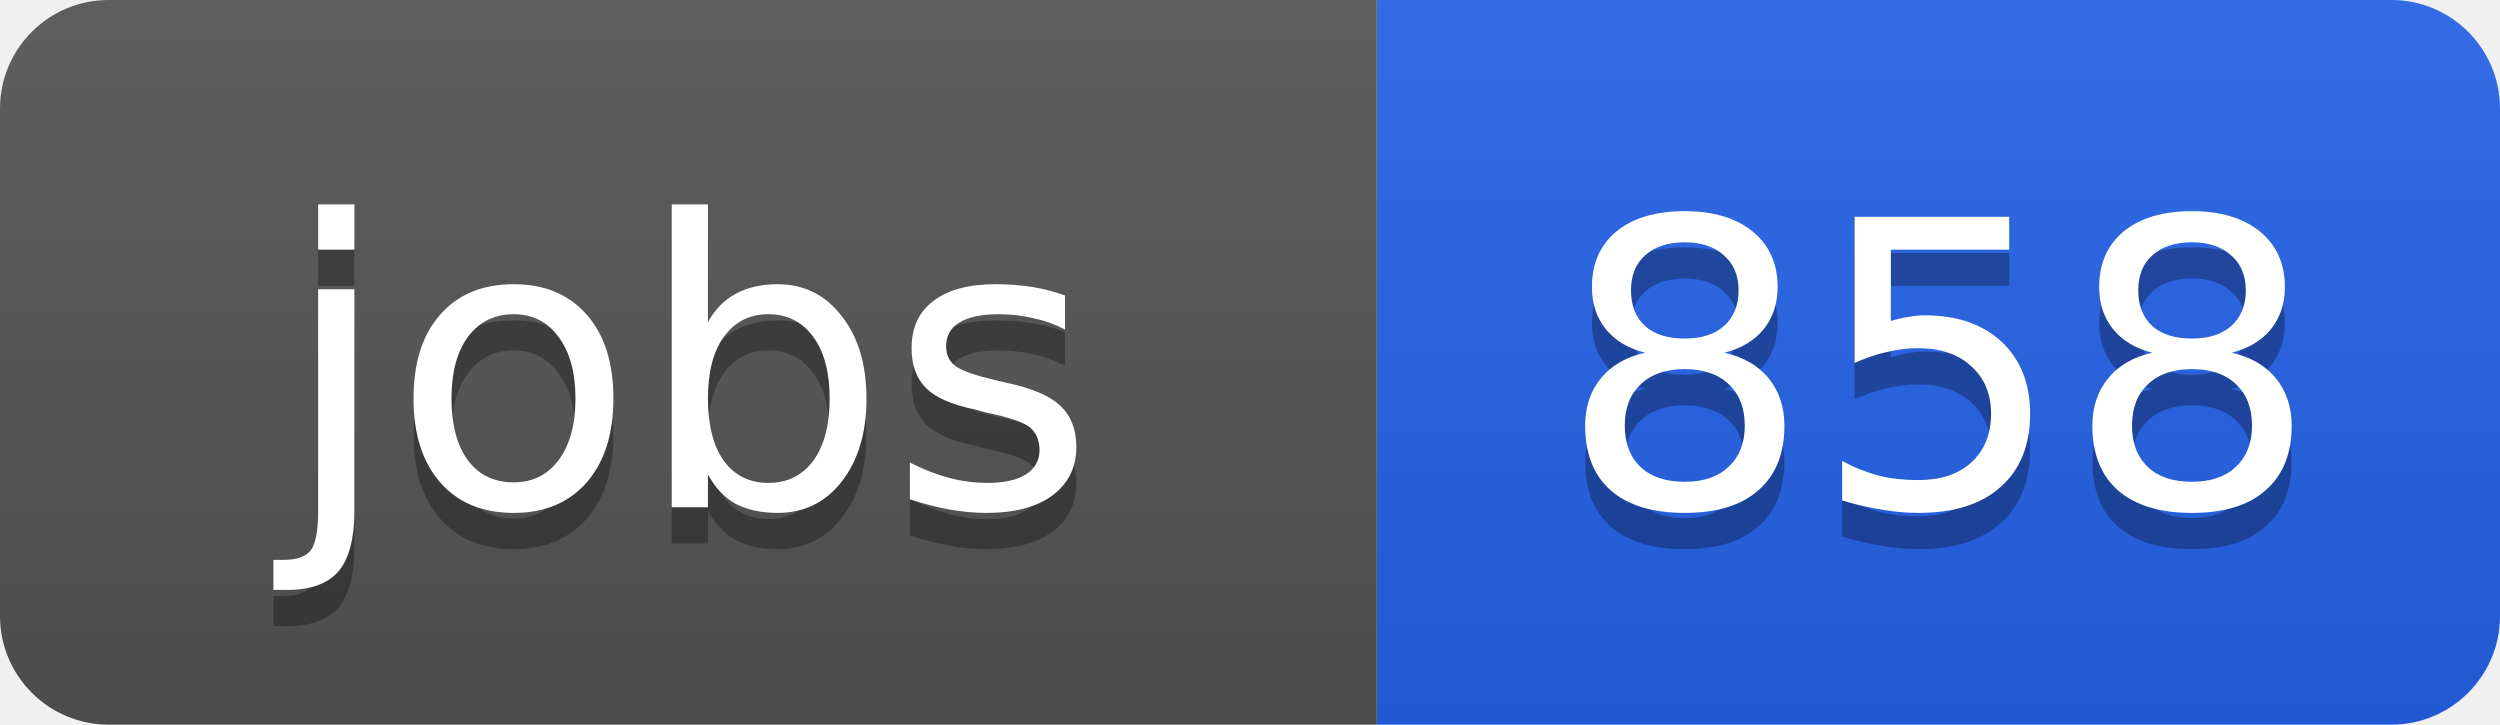
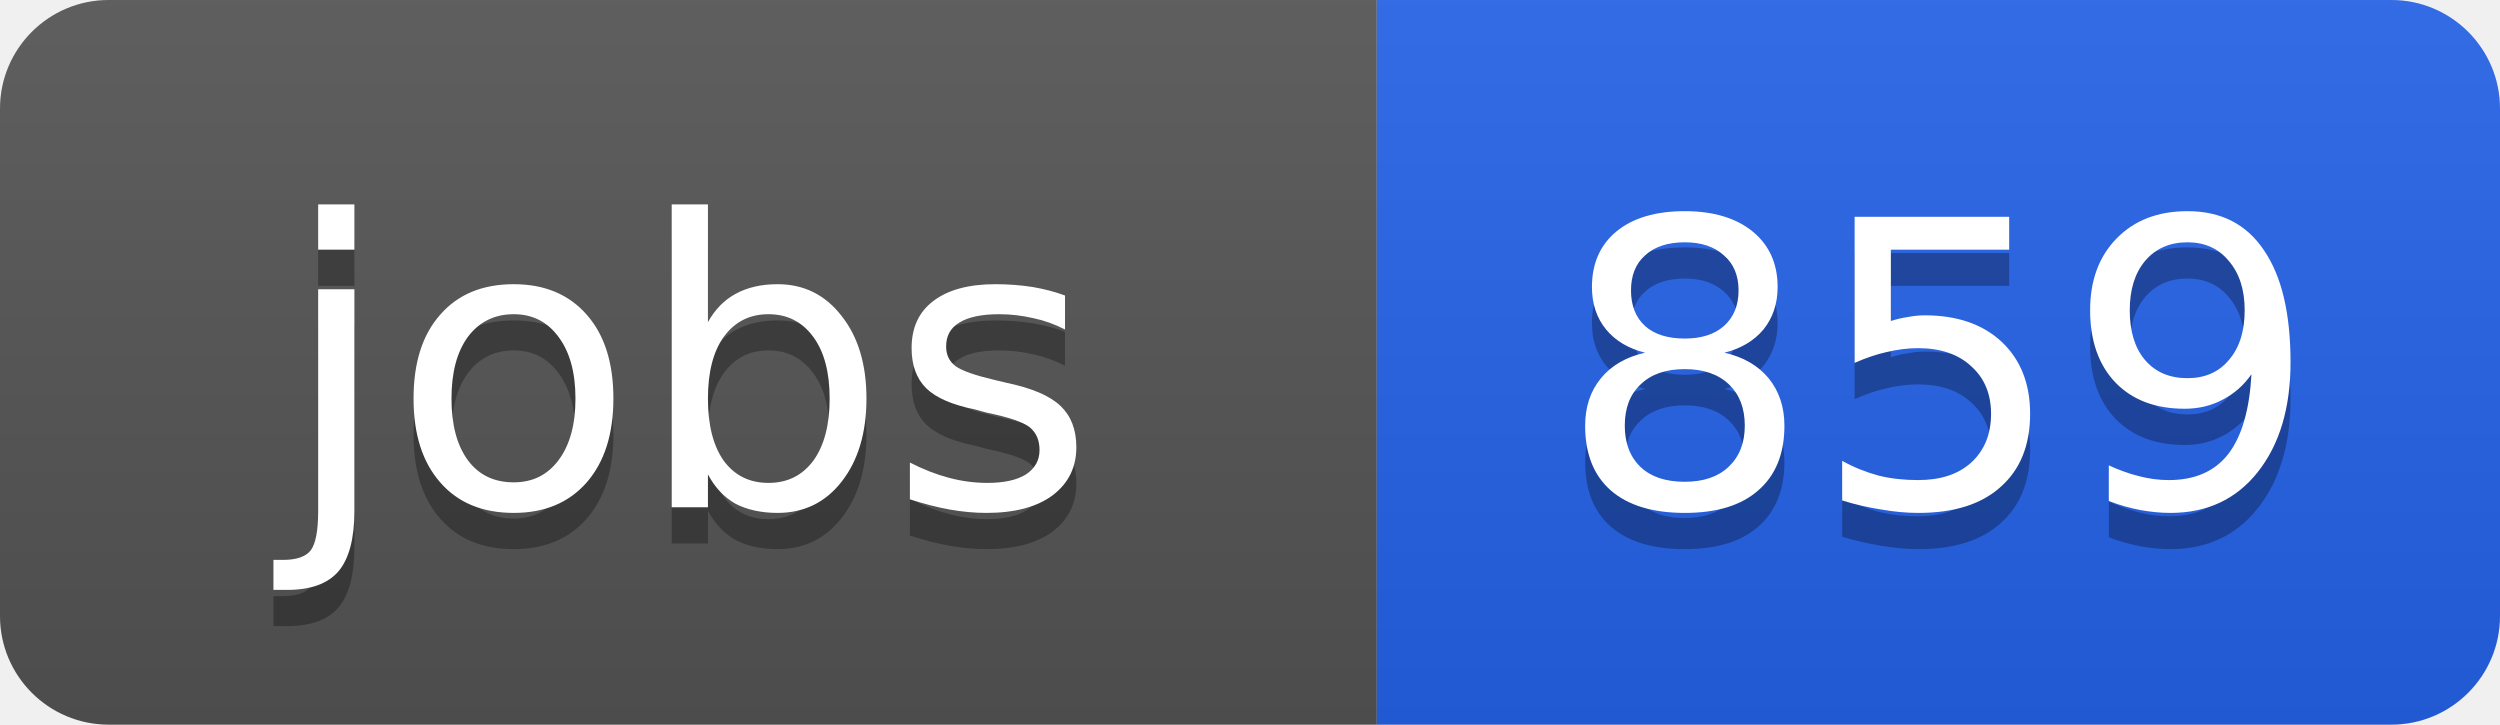
<svg xmlns="http://www.w3.org/2000/svg" width="69" height="20">
  <linearGradient id="b" x2="0" y2="100%">
    <stop offset="0" stop-color="#bbb" stop-opacity=".1" />
    <stop offset="1" stop-opacity=".1" />
  </linearGradient>
  <clipPath id="a">
    <rect width="69" height="20" rx="3" fill="#fff" />
  </clipPath>
  <g clip-path="url(#a)">
    <path fill="#555" d="M0 0h38v20H0z" />
    <path fill="#2563eb" d="M38 0h31v20H38z" />
    <path fill="url(#b)" d="M0 0h69v20H0z" />
  </g>
  <g fill="#fff" text-anchor="middle" font-family="DejaVu Sans,Verdana,Geneva,sans-serif" font-size="11">
    <text x="19" y="15" fill="#010101" fill-opacity=".3">jobs</text>
    <text x="19" y="14">jobs</text>
-     <text x="53.5" y="15" fill="#010101" fill-opacity=".3">858</text>
-     <text x="53.5" y="14">858</text>
+     <text x="53.5" y="15" fill="#010101" fill-opacity=".3">859</text>
+     <text x="53.5" y="14">859</text>
  </g>
</svg>
